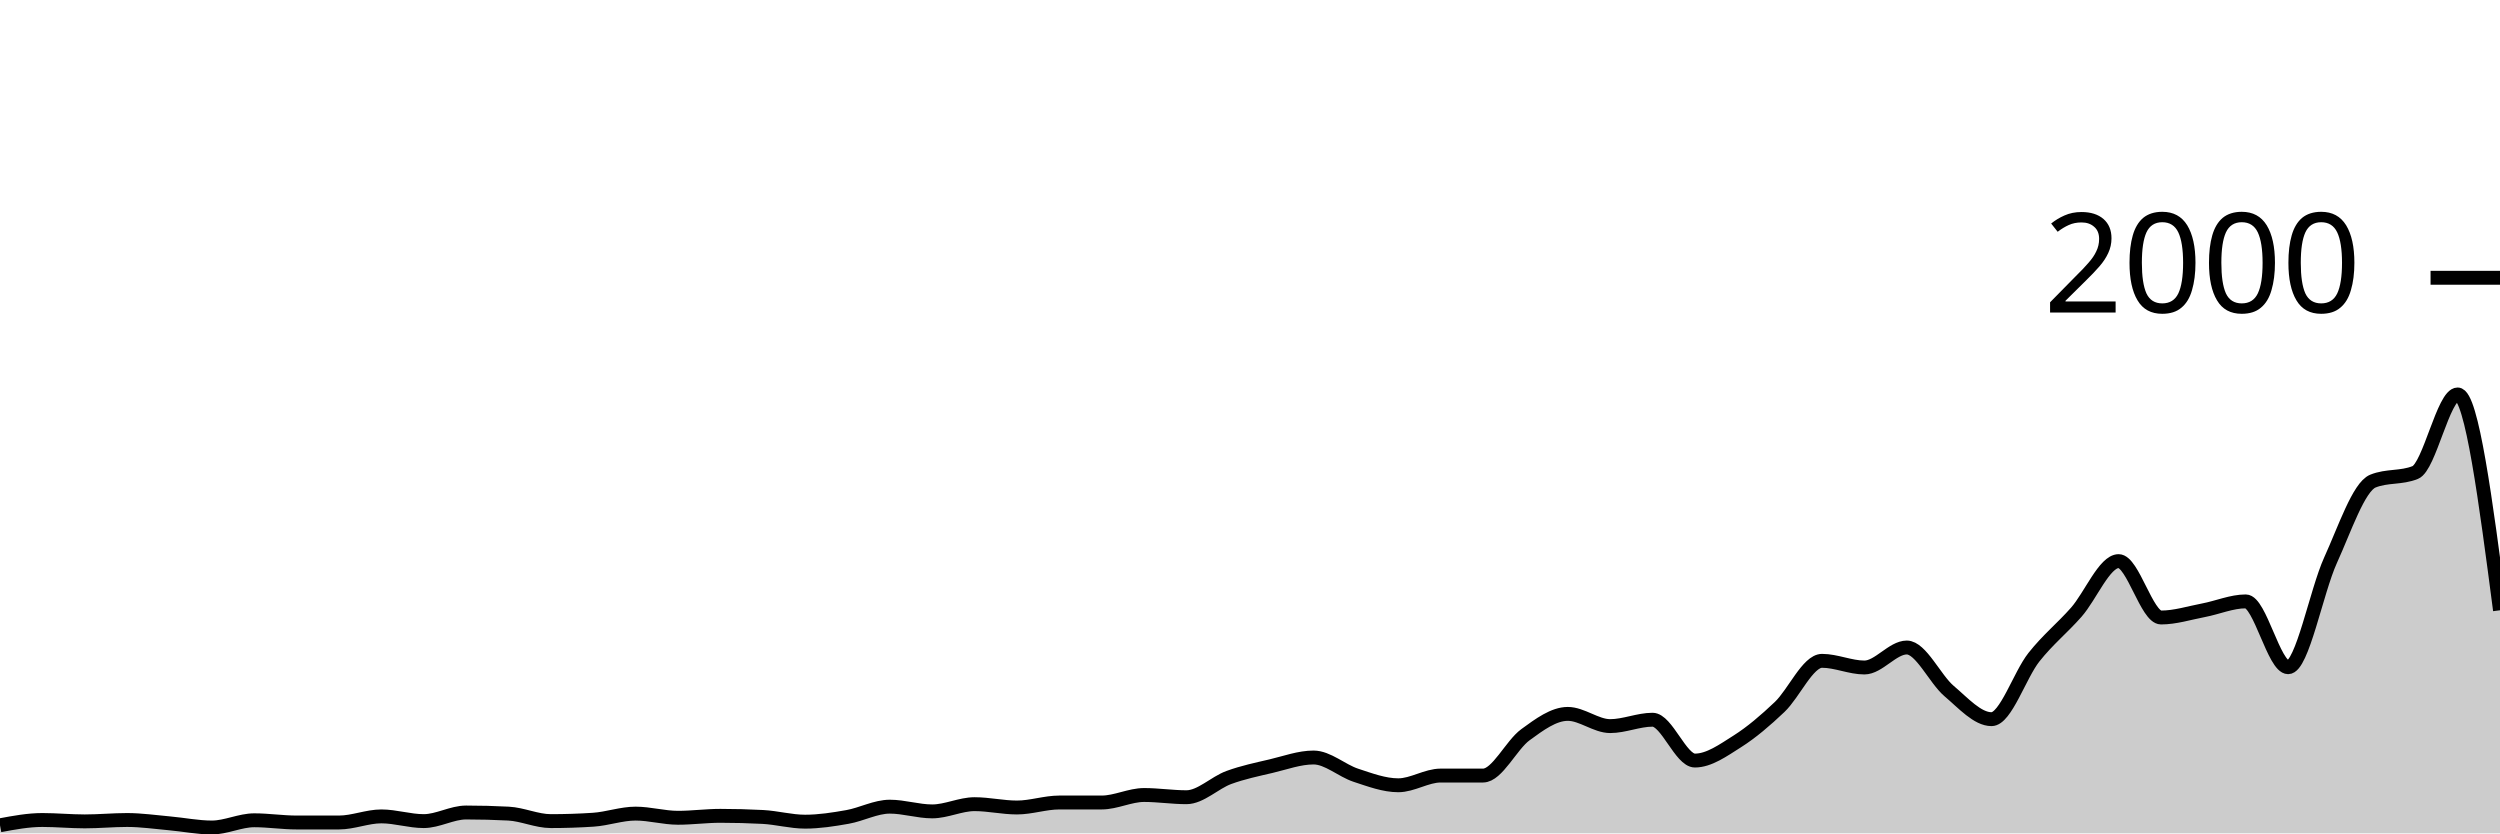
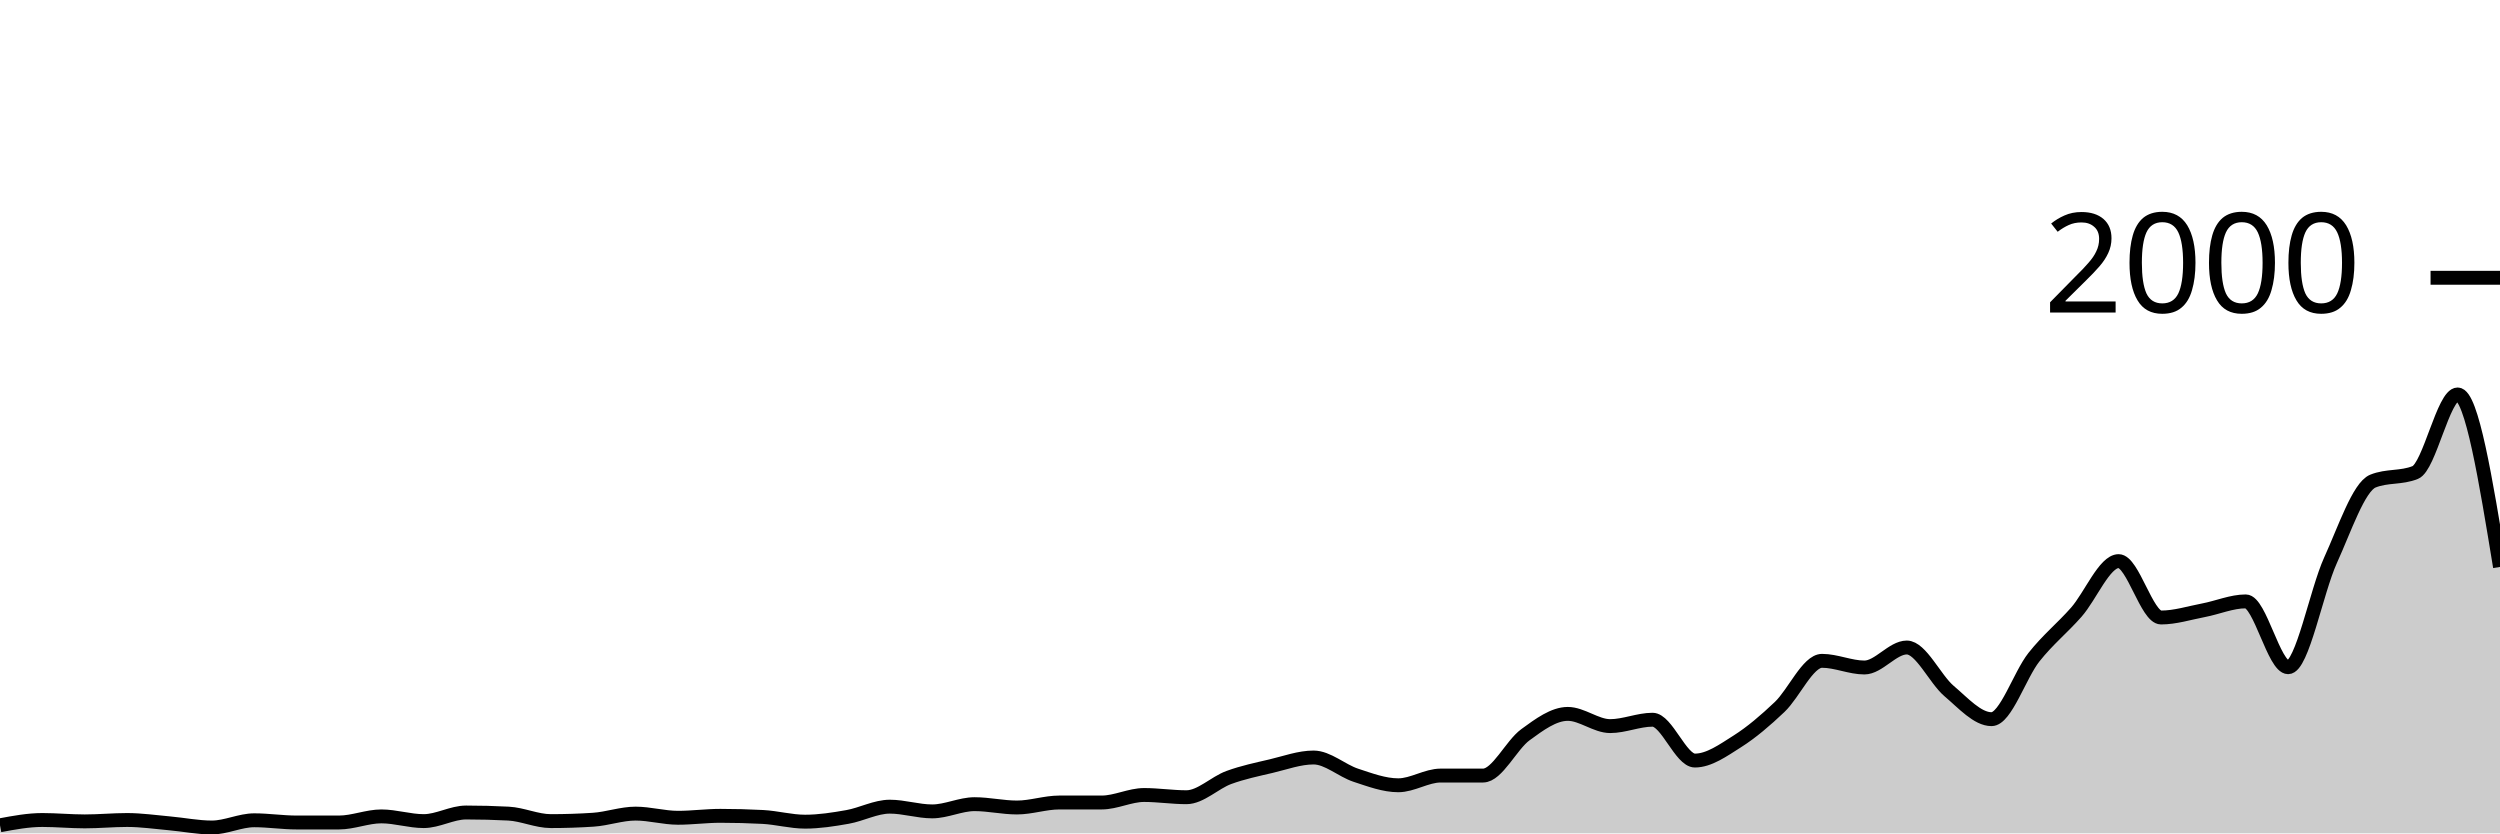
<svg xmlns="http://www.w3.org/2000/svg" viewBox="0 0 180 60">
  <g transform="translate(0,20)">
-     <path class="area" fill="rgba(0, 0, 0, 0.2)" d="M0,39.42C1.017,39.23,2.034,39.04,3.051,39.04C4.068,39.04,5.085,39.14,6.102,39.14C7.119,39.14,8.136,39.04,9.153,39.04C10.169,39.04,11.186,39.19,12.203,39.28C13.22,39.37,14.237,39.58,15.254,39.58C16.271,39.58,17.288,39.06,18.305,39.06C19.322,39.06,20.339,39.22,21.356,39.22C22.373,39.22,23.39,39.22,24.407,39.22C25.424,39.22,26.441,38.78,27.458,38.78C28.475,38.78,29.492,39.12,30.508,39.12C31.525,39.12,32.542,38.5,33.559,38.5C34.576,38.5,35.593,38.527,36.61,38.58C37.627,38.633,38.644,39.12,39.661,39.12C40.678,39.12,41.695,39.087,42.712,39.02C43.729,38.953,44.746,38.58,45.763,38.58C46.78,38.58,47.797,38.88,48.814,38.88C49.831,38.88,50.847,38.74,51.864,38.74C52.881,38.74,53.898,38.767,54.915,38.82C55.932,38.873,56.949,39.16,57.966,39.16C58.983,39.16,60,39,61.017,38.82C62.034,38.64,63.051,38.08,64.068,38.08C65.085,38.08,66.102,38.42,67.119,38.42C68.136,38.42,69.153,37.9,70.169,37.9C71.186,37.9,72.203,38.14,73.22,38.14C74.237,38.14,75.254,37.78,76.271,37.78C77.288,37.78,78.305,37.78,79.322,37.78C80.339,37.78,81.356,37.24,82.373,37.24C83.39,37.24,84.407,37.4,85.424,37.4C86.441,37.4,87.458,36.353,88.475,35.98C89.492,35.607,90.508,35.4,91.525,35.16C92.542,34.92,93.559,34.54,94.576,34.54C95.593,34.54,96.61,35.487,97.627,35.82C98.644,36.153,99.661,36.54,100.678,36.54C101.695,36.54,102.712,35.84,103.729,35.84C104.746,35.84,105.763,35.84,106.78,35.84C107.797,35.84,108.814,33.64,109.831,32.9C110.847,32.16,111.864,31.4,112.881,31.4C113.898,31.4,114.915,32.28,115.932,32.28C116.949,32.28,117.966,31.82,118.983,31.82C120,31.82,121.017,34.76,122.034,34.76C123.051,34.76,124.068,34.023,125.085,33.38C126.102,32.737,127.119,31.867,128.136,30.9C129.153,29.933,130.169,27.58,131.186,27.58C132.203,27.58,133.22,28.06,134.237,28.06C135.254,28.06,136.271,26.62,137.288,26.62C138.305,26.62,139.322,28.9,140.339,29.76C141.356,30.62,142.373,31.78,143.39,31.78C144.407,31.78,145.424,28.603,146.441,27.32C147.458,26.037,148.475,25.233,149.492,24.08C150.508,22.927,151.525,20.4,152.542,20.4C153.559,20.4,154.576,24.46,155.593,24.46C156.61,24.46,157.627,24.133,158.644,23.94C159.661,23.747,160.678,23.3,161.695,23.3C162.712,23.3,163.729,28.04,164.746,28.04C165.763,28.04,166.78,22.573,167.797,20.34C168.814,18.107,169.831,15.053,170.847,14.64C171.864,14.227,172.881,14.433,173.898,14.02C174.915,13.607,175.932,8.4,176.949,8.4C177.966,8.4,178.983,16.17,180,23.94L180,40C178.983,40,177.966,40,176.949,40C175.932,40,174.915,40,173.898,40C172.881,40,171.864,40,170.847,40C169.831,40,168.814,40,167.797,40C166.78,40,165.763,40,164.746,40C163.729,40,162.712,40,161.695,40C160.678,40,159.661,40,158.644,40C157.627,40,156.61,40,155.593,40C154.576,40,153.559,40,152.542,40C151.525,40,150.508,40,149.492,40C148.475,40,147.458,40,146.441,40C145.424,40,144.407,40,143.39,40C142.373,40,141.356,40,140.339,40C139.322,40,138.305,40,137.288,40C136.271,40,135.254,40,134.237,40C133.22,40,132.203,40,131.186,40C130.169,40,129.153,40,128.136,40C127.119,40,126.102,40,125.085,40C124.068,40,123.051,40,122.034,40C121.017,40,120,40,118.983,40C117.966,40,116.949,40,115.932,40C114.915,40,113.898,40,112.881,40C111.864,40,110.847,40,109.831,40C108.814,40,107.797,40,106.78,40C105.763,40,104.746,40,103.729,40C102.712,40,101.695,40,100.678,40C99.661,40,98.644,40,97.627,40C96.61,40,95.593,40,94.576,40C93.559,40,92.542,40,91.525,40C90.508,40,89.492,40,88.475,40C87.458,40,86.441,40,85.424,40C84.407,40,83.39,40,82.373,40C81.356,40,80.339,40,79.322,40C78.305,40,77.288,40,76.271,40C75.254,40,74.237,40,73.22,40C72.203,40,71.186,40,70.169,40C69.153,40,68.136,40,67.119,40C66.102,40,65.085,40,64.068,40C63.051,40,62.034,40,61.017,40C60,40,58.983,40,57.966,40C56.949,40,55.932,40,54.915,40C53.898,40,52.881,40,51.864,40C50.847,40,49.831,40,48.814,40C47.797,40,46.78,40,45.763,40C44.746,40,43.729,40,42.712,40C41.695,40,40.678,40,39.661,40C38.644,40,37.627,40,36.61,40C35.593,40,34.576,40,33.559,40C32.542,40,31.525,40,30.508,40C29.492,40,28.475,40,27.458,40C26.441,40,25.424,40,24.407,40C23.39,40,22.373,40,21.356,40C20.339,40,19.322,40,18.305,40C17.288,40,16.271,40,15.254,40C14.237,40,13.22,40,12.203,40C11.186,40,10.169,40,9.153,40C8.136,40,7.119,40,6.102,40C5.085,40,4.068,40,3.051,40C2.034,40,1.017,40,0,40Z" />
-     <path class="line" stroke="black" fill="none" d="M0,39.42C1.017,39.23,2.034,39.04,3.051,39.04C4.068,39.04,5.085,39.14,6.102,39.14C7.119,39.14,8.136,39.04,9.153,39.04C10.169,39.04,11.186,39.19,12.203,39.28C13.22,39.37,14.237,39.58,15.254,39.58C16.271,39.58,17.288,39.06,18.305,39.06C19.322,39.06,20.339,39.22,21.356,39.22C22.373,39.22,23.39,39.22,24.407,39.22C25.424,39.22,26.441,38.78,27.458,38.78C28.475,38.78,29.492,39.12,30.508,39.12C31.525,39.12,32.542,38.5,33.559,38.5C34.576,38.5,35.593,38.527,36.61,38.58C37.627,38.633,38.644,39.12,39.661,39.12C40.678,39.12,41.695,39.087,42.712,39.02C43.729,38.953,44.746,38.58,45.763,38.58C46.78,38.58,47.797,38.88,48.814,38.88C49.831,38.88,50.847,38.74,51.864,38.74C52.881,38.74,53.898,38.767,54.915,38.82C55.932,38.873,56.949,39.16,57.966,39.16C58.983,39.16,60,39,61.017,38.82C62.034,38.64,63.051,38.08,64.068,38.08C65.085,38.08,66.102,38.42,67.119,38.42C68.136,38.42,69.153,37.9,70.169,37.9C71.186,37.9,72.203,38.14,73.22,38.14C74.237,38.14,75.254,37.78,76.271,37.78C77.288,37.78,78.305,37.78,79.322,37.78C80.339,37.78,81.356,37.24,82.373,37.24C83.39,37.24,84.407,37.4,85.424,37.4C86.441,37.4,87.458,36.353,88.475,35.98C89.492,35.607,90.508,35.4,91.525,35.16C92.542,34.92,93.559,34.54,94.576,34.54C95.593,34.54,96.61,35.487,97.627,35.82C98.644,36.153,99.661,36.54,100.678,36.54C101.695,36.54,102.712,35.84,103.729,35.84C104.746,35.84,105.763,35.84,106.78,35.84C107.797,35.84,108.814,33.64,109.831,32.9C110.847,32.16,111.864,31.4,112.881,31.4C113.898,31.4,114.915,32.28,115.932,32.28C116.949,32.28,117.966,31.82,118.983,31.82C120,31.82,121.017,34.76,122.034,34.76C123.051,34.76,124.068,34.023,125.085,33.38C126.102,32.737,127.119,31.867,128.136,30.9C129.153,29.933,130.169,27.58,131.186,27.58C132.203,27.58,133.22,28.06,134.237,28.06C135.254,28.06,136.271,26.62,137.288,26.62C138.305,26.62,139.322,28.9,140.339,29.76C141.356,30.62,142.373,31.78,143.39,31.78C144.407,31.78,145.424,28.603,146.441,27.32C147.458,26.037,148.475,25.233,149.492,24.08C150.508,22.927,151.525,20.4,152.542,20.4C153.559,20.4,154.576,24.46,155.593,24.46C156.61,24.46,157.627,24.133,158.644,23.94C159.661,23.747,160.678,23.3,161.695,23.3C162.712,23.3,163.729,28.04,164.746,28.04C165.763,28.04,166.78,22.573,167.797,20.34C168.814,18.107,169.831,15.053,170.847,14.64C171.864,14.227,172.881,14.433,173.898,14.02C174.915,13.607,175.932,8.4,176.949,8.4C177.966,8.4,178.983,16.17,180,23.94" />
+     <path class="area" fill="rgba(0, 0, 0, 0.2)" d="M0,39.42C1.017,39.23,2.034,39.04,3.051,39.04C4.068,39.04,5.085,39.14,6.102,39.14C7.119,39.14,8.136,39.04,9.153,39.04C10.169,39.04,11.186,39.19,12.203,39.28C13.22,39.37,14.237,39.58,15.254,39.58C16.271,39.58,17.288,39.06,18.305,39.06C19.322,39.06,20.339,39.22,21.356,39.22C22.373,39.22,23.39,39.22,24.407,39.22C25.424,39.22,26.441,38.78,27.458,38.78C28.475,38.78,29.492,39.12,30.508,39.12C31.525,39.12,32.542,38.5,33.559,38.5C34.576,38.5,35.593,38.527,36.61,38.58C37.627,38.633,38.644,39.12,39.661,39.12C40.678,39.12,41.695,39.087,42.712,39.02C43.729,38.953,44.746,38.58,45.763,38.58C46.78,38.58,47.797,38.88,48.814,38.88C49.831,38.88,50.847,38.74,51.864,38.74C52.881,38.74,53.898,38.767,54.915,38.82C55.932,38.873,56.949,39.16,57.966,39.16C58.983,39.16,60,39,61.017,38.82C62.034,38.64,63.051,38.08,64.068,38.08C65.085,38.08,66.102,38.42,67.119,38.42C68.136,38.42,69.153,37.9,70.169,37.9C71.186,37.9,72.203,38.14,73.22,38.14C74.237,38.14,75.254,37.78,76.271,37.78C77.288,37.78,78.305,37.78,79.322,37.78C80.339,37.78,81.356,37.24,82.373,37.24C83.39,37.24,84.407,37.4,85.424,37.4C86.441,37.4,87.458,36.353,88.475,35.98C89.492,35.607,90.508,35.4,91.525,35.16C92.542,34.92,93.559,34.54,94.576,34.54C95.593,34.54,96.61,35.487,97.627,35.82C98.644,36.153,99.661,36.54,100.678,36.54C101.695,36.54,102.712,35.84,103.729,35.84C104.746,35.84,105.763,35.84,106.78,35.84C107.797,35.84,108.814,33.64,109.831,32.9C110.847,32.16,111.864,31.4,112.881,31.4C113.898,31.4,114.915,32.28,115.932,32.28C116.949,32.28,117.966,31.82,118.983,31.82C120,31.82,121.017,34.76,122.034,34.76C123.051,34.76,124.068,34.023,125.085,33.38C126.102,32.737,127.119,31.867,128.136,30.9C129.153,29.933,130.169,27.58,131.186,27.58C132.203,27.58,133.22,28.06,134.237,28.06C135.254,28.06,136.271,26.62,137.288,26.62C138.305,26.62,139.322,28.9,140.339,29.76C141.356,30.62,142.373,31.78,143.39,31.78C144.407,31.78,145.424,28.603,146.441,27.32C147.458,26.037,148.475,25.233,149.492,24.08C150.508,22.927,151.525,20.4,152.542,20.4C153.559,20.4,154.576,24.46,155.593,24.46C156.61,24.46,157.627,24.133,158.644,23.94C159.661,23.747,160.678,23.3,161.695,23.3C162.712,23.3,163.729,28.04,164.746,28.04C165.763,28.04,166.78,22.573,167.797,20.34C168.814,18.107,169.831,15.053,170.847,14.64C171.864,14.227,172.881,14.433,173.898,14.02C174.915,13.607,175.932,8.4,176.949,8.4C177.966,8.4,178.983,14.61,180,20.82L180,40C178.983,40,177.966,40,176.949,40C175.932,40,174.915,40,173.898,40C172.881,40,171.864,40,170.847,40C169.831,40,168.814,40,167.797,40C166.78,40,165.763,40,164.746,40C163.729,40,162.712,40,161.695,40C160.678,40,159.661,40,158.644,40C157.627,40,156.61,40,155.593,40C154.576,40,153.559,40,152.542,40C151.525,40,150.508,40,149.492,40C148.475,40,147.458,40,146.441,40C145.424,40,144.407,40,143.39,40C142.373,40,141.356,40,140.339,40C139.322,40,138.305,40,137.288,40C136.271,40,135.254,40,134.237,40C133.22,40,132.203,40,131.186,40C130.169,40,129.153,40,128.136,40C127.119,40,126.102,40,125.085,40C124.068,40,123.051,40,122.034,40C121.017,40,120,40,118.983,40C117.966,40,116.949,40,115.932,40C114.915,40,113.898,40,112.881,40C111.864,40,110.847,40,109.831,40C108.814,40,107.797,40,106.78,40C105.763,40,104.746,40,103.729,40C102.712,40,101.695,40,100.678,40C99.661,40,98.644,40,97.627,40C96.61,40,95.593,40,94.576,40C93.559,40,92.542,40,91.525,40C90.508,40,89.492,40,88.475,40C87.458,40,86.441,40,85.424,40C84.407,40,83.39,40,82.373,40C81.356,40,80.339,40,79.322,40C78.305,40,77.288,40,76.271,40C75.254,40,74.237,40,73.22,40C72.203,40,71.186,40,70.169,40C69.153,40,68.136,40,67.119,40C66.102,40,65.085,40,64.068,40C63.051,40,62.034,40,61.017,40C60,40,58.983,40,57.966,40C56.949,40,55.932,40,54.915,40C53.898,40,52.881,40,51.864,40C50.847,40,49.831,40,48.814,40C47.797,40,46.78,40,45.763,40C44.746,40,43.729,40,42.712,40C41.695,40,40.678,40,39.661,40C38.644,40,37.627,40,36.61,40C35.593,40,34.576,40,33.559,40C32.542,40,31.525,40,30.508,40C29.492,40,28.475,40,27.458,40C26.441,40,25.424,40,24.407,40C23.39,40,22.373,40,21.356,40C20.339,40,19.322,40,18.305,40C17.288,40,16.271,40,15.254,40C14.237,40,13.22,40,12.203,40C11.186,40,10.169,40,9.153,40C8.136,40,7.119,40,6.102,40C5.085,40,4.068,40,3.051,40C2.034,40,1.017,40,0,40Z" />
+     <path class="line" stroke="black" fill="none" d="M0,39.42C1.017,39.23,2.034,39.04,3.051,39.04C4.068,39.04,5.085,39.14,6.102,39.14C7.119,39.14,8.136,39.04,9.153,39.04C10.169,39.04,11.186,39.19,12.203,39.28C13.22,39.37,14.237,39.58,15.254,39.58C16.271,39.58,17.288,39.06,18.305,39.06C19.322,39.06,20.339,39.22,21.356,39.22C22.373,39.22,23.39,39.22,24.407,39.22C25.424,39.22,26.441,38.78,27.458,38.78C28.475,38.78,29.492,39.12,30.508,39.12C31.525,39.12,32.542,38.5,33.559,38.5C34.576,38.5,35.593,38.527,36.61,38.58C37.627,38.633,38.644,39.12,39.661,39.12C40.678,39.12,41.695,39.087,42.712,39.02C43.729,38.953,44.746,38.58,45.763,38.58C46.78,38.58,47.797,38.88,48.814,38.88C49.831,38.88,50.847,38.74,51.864,38.74C52.881,38.74,53.898,38.767,54.915,38.82C55.932,38.873,56.949,39.16,57.966,39.16C58.983,39.16,60,39,61.017,38.82C62.034,38.64,63.051,38.08,64.068,38.08C65.085,38.08,66.102,38.42,67.119,38.42C68.136,38.42,69.153,37.9,70.169,37.9C71.186,37.9,72.203,38.14,73.22,38.14C74.237,38.14,75.254,37.78,76.271,37.78C77.288,37.78,78.305,37.78,79.322,37.78C80.339,37.78,81.356,37.24,82.373,37.24C83.39,37.24,84.407,37.4,85.424,37.4C86.441,37.4,87.458,36.353,88.475,35.98C89.492,35.607,90.508,35.4,91.525,35.16C92.542,34.92,93.559,34.54,94.576,34.54C95.593,34.54,96.61,35.487,97.627,35.82C98.644,36.153,99.661,36.54,100.678,36.54C101.695,36.54,102.712,35.84,103.729,35.84C104.746,35.84,105.763,35.84,106.78,35.84C107.797,35.84,108.814,33.64,109.831,32.9C110.847,32.16,111.864,31.4,112.881,31.4C113.898,31.4,114.915,32.28,115.932,32.28C116.949,32.28,117.966,31.82,118.983,31.82C120,31.82,121.017,34.76,122.034,34.76C123.051,34.76,124.068,34.023,125.085,33.38C126.102,32.737,127.119,31.867,128.136,30.9C129.153,29.933,130.169,27.58,131.186,27.58C132.203,27.58,133.22,28.06,134.237,28.06C135.254,28.06,136.271,26.62,137.288,26.62C138.305,26.62,139.322,28.9,140.339,29.76C141.356,30.62,142.373,31.78,143.39,31.78C144.407,31.78,145.424,28.603,146.441,27.32C147.458,26.037,148.475,25.233,149.492,24.08C150.508,22.927,151.525,20.4,152.542,20.4C153.559,20.4,154.576,24.46,155.593,24.46C156.61,24.46,157.627,24.133,158.644,23.94C159.661,23.747,160.678,23.3,161.695,23.3C162.712,23.3,163.729,28.04,164.746,28.04C165.763,28.04,166.78,22.573,167.797,20.34C168.814,18.107,169.831,15.053,170.847,14.64C171.864,14.227,172.881,14.433,173.898,14.02C174.915,13.607,175.932,8.4,176.949,8.4C177.966,8.4,178.983,14.61,180,20.82" />
    <path class="axis-ceiling" stroke-width="1" stroke="black" fill="none" d="M175,0L180,0" />
    <text class="axis-ceiling-label" font-family="sans-serif" text-anchor="end" font-size="10px" x="170" y="2.5">2000</text>
  </g>
</svg>
